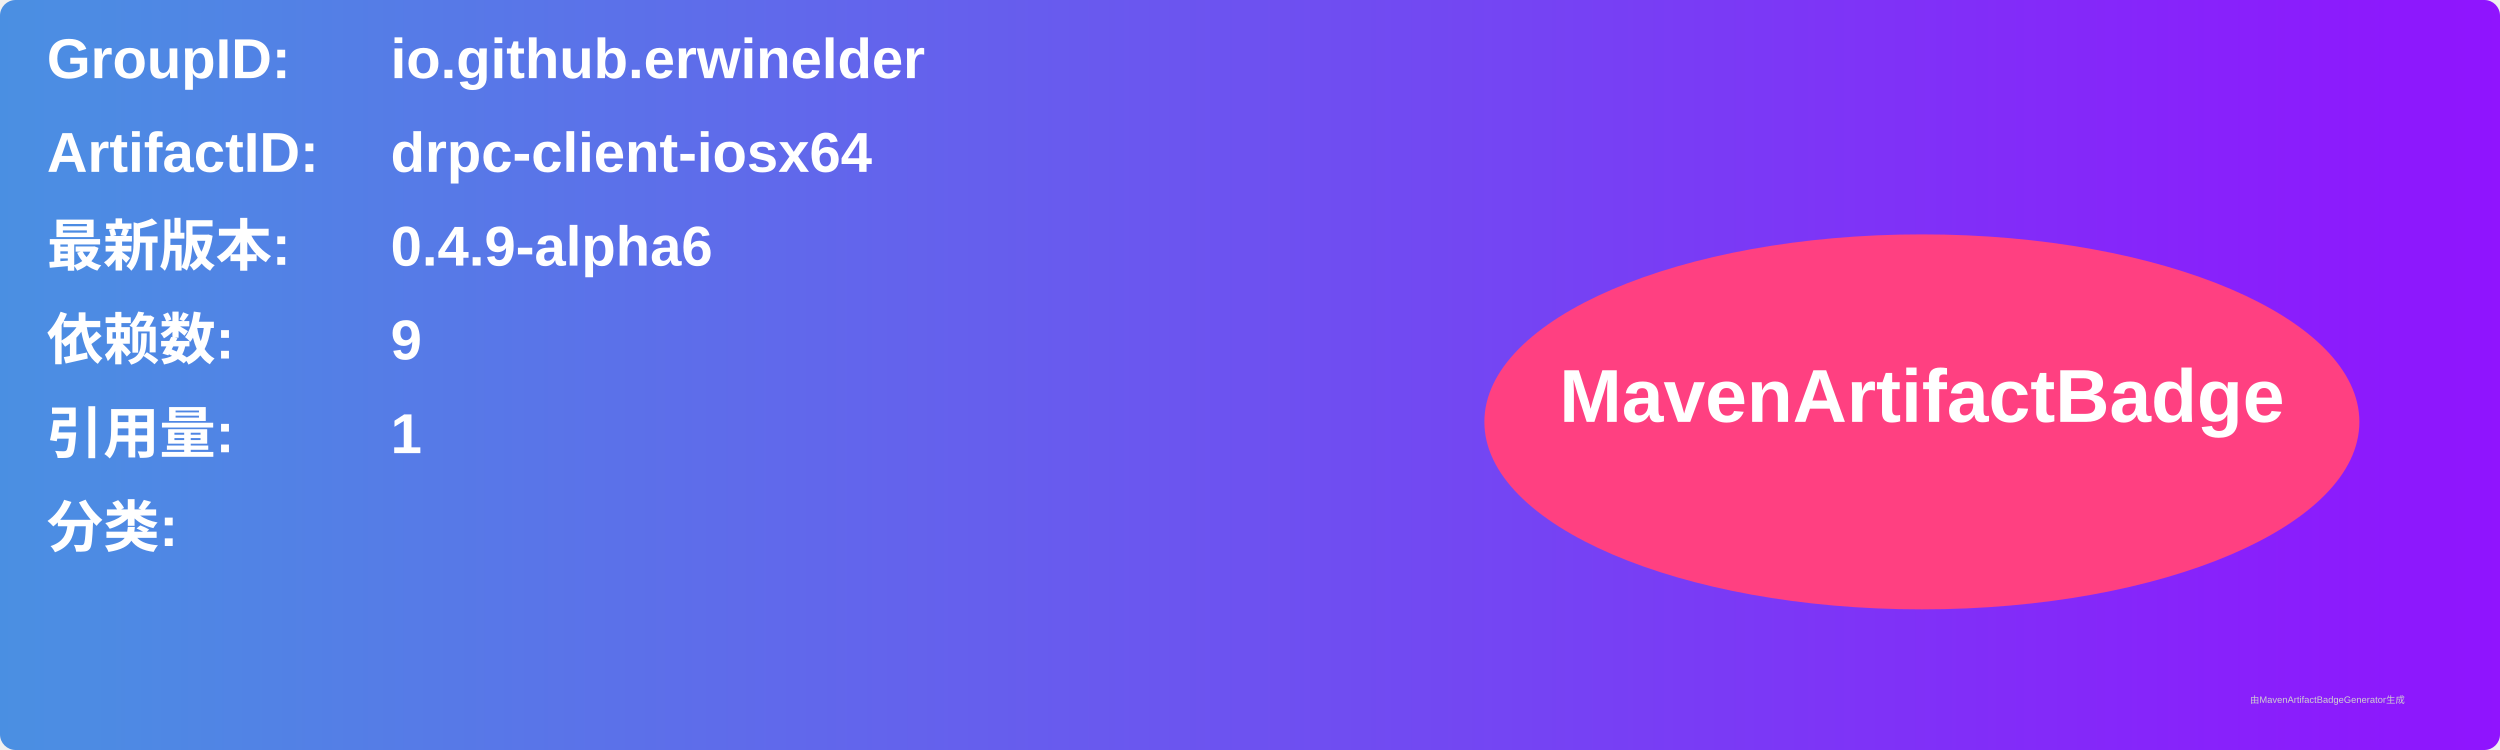
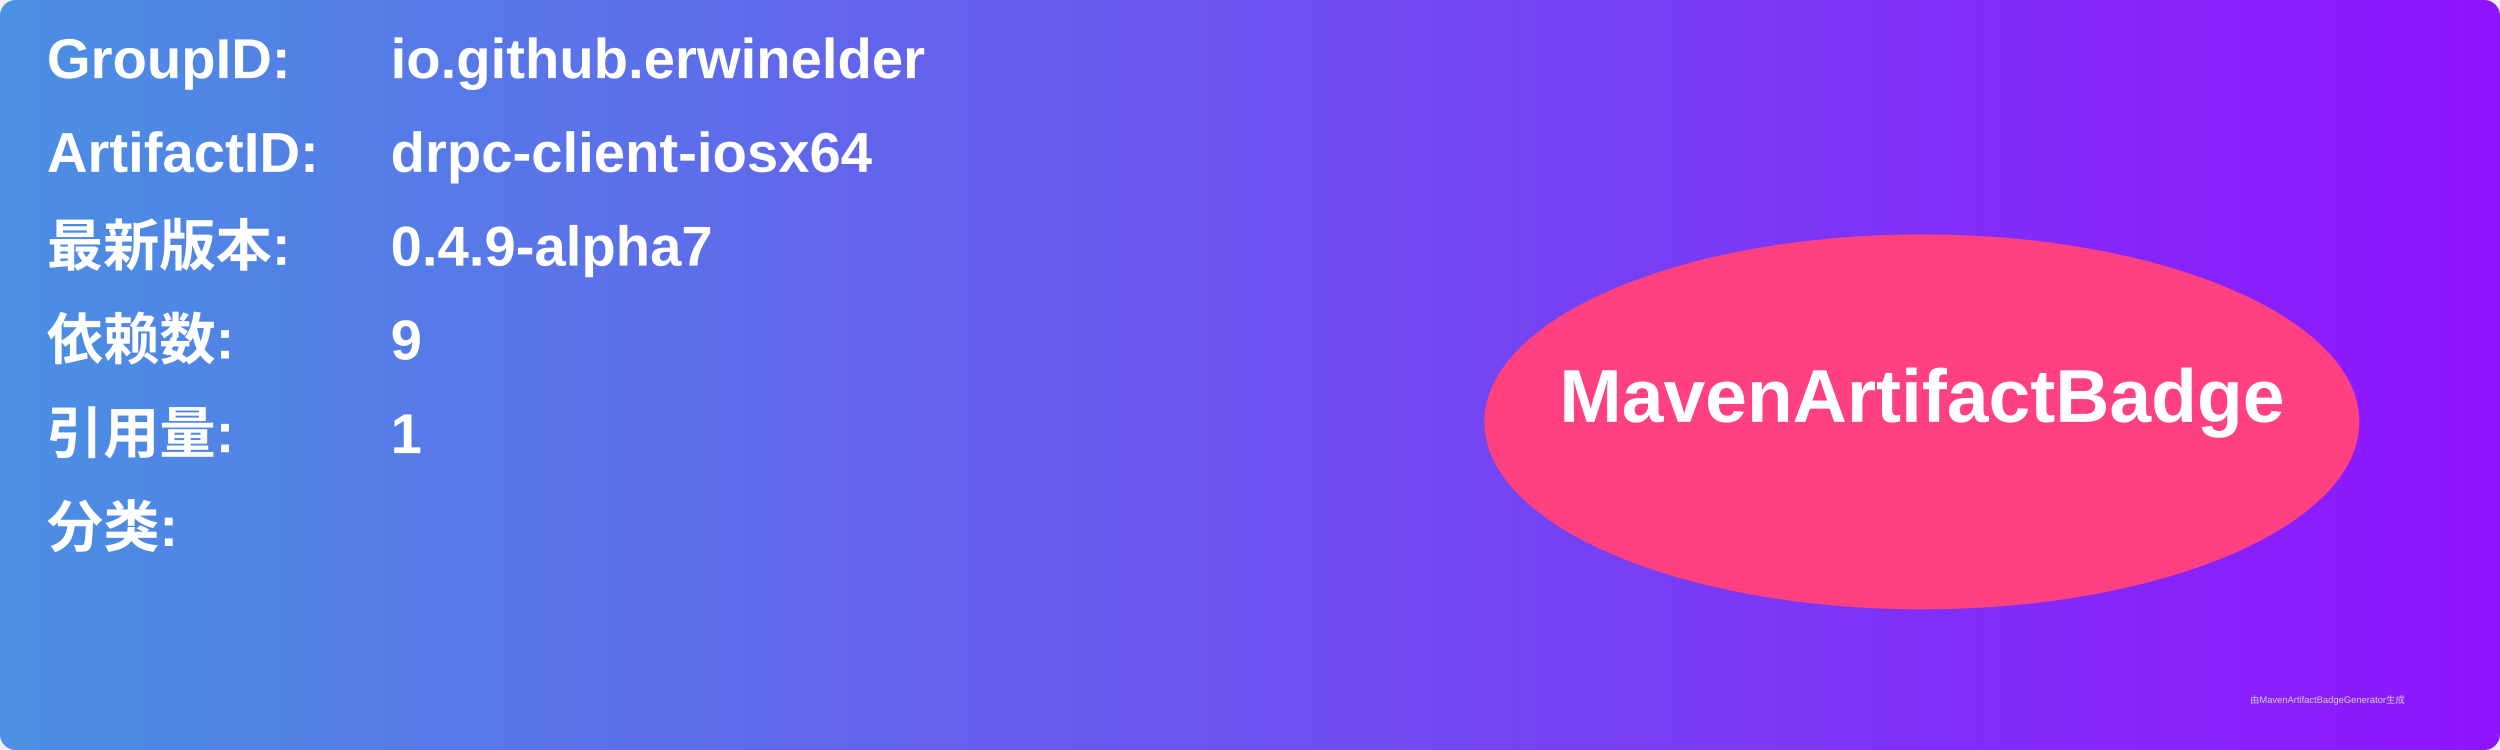
<svg xmlns="http://www.w3.org/2000/svg" width="800" height="240" viewBox="0 0 800 240">
  <linearGradient id="grad" x1="0%" y1="0%" x2="100%" y2="0%">
    <stop offset="0%" stop-color="#4a90e2" />
    <stop offset="100%" stop-color="#9013fe" />
  </linearGradient>
  <rect width="100%" height="100%" rx="5" ry="5" fill="url(#grad)" />
  <g transform="translate(15, 15)">
    <text x="0" y="10" font-family="Arial" font-size="18" fill="white" font-weight="bold" width="260">GroupID:</text>
    <text x="110" y="10" font-family="Arial" font-size="18" fill="white" font-weight="bold" width="460">io.github.erwinelder</text>
    <text x="0" y="40" font-family="Arial" font-size="18" fill="white" font-weight="bold" width="260">ArtifactID:</text>
    <text x="110" y="40" font-family="Arial" font-size="18" fill="white" font-weight="bold" width="460">drpc-client-iosx64</text>
    <text x="0" y="70" font-family="Arial" font-size="18" fill="white" font-weight="bold">最新版本:</text>
    <text x="110" y="70" font-family="Arial" font-size="18" fill="white" font-weight="bold">
-       <tspan font-weight="bold">0.4.9-alpha6</tspan>
+       <tspan font-weight="bold">0.4.9-alpha7</tspan>
    </text>
    <text x="0" y="100" font-family="Arial" font-size="18" fill="white" font-weight="bold">依赖数: </text>
    <text x="110" y="100" font-family="Arial" font-size="18" fill="white">
      <tspan font-weight="bold">9</tspan>
    </text>
    <text x="0" y="130" font-family="Arial" font-size="18" fill="white" font-weight="bold">引用量: </text>
    <text x="110" y="130" font-family="Arial" font-size="18" fill="white">
      <tspan font-weight="bold">1</tspan>
    </text>
    <text x="0" y="160" font-family="Arial" font-size="18" fill="white" font-weight="bold">分类:</text>
    <text x="10" y="190" font-family="Arial" font-size="10" fill="white">
      <tspan font-weight="bold" />
    </text>
    <ellipse cx="600" cy="120" rx="140" ry="60" fill="#ff4081" />
    <text x="600" y="120" text-anchor="middle" font-family="Arial" font-size="24" fill="white" font-weight="bold">MavenArtifactBadge</text>
  </g>
  <text x="720" y="225" font-family="Arial" font-size="3" fill="#d0d0d0">由MavenArtifactBadgeGenerator生成</text>
</svg>
